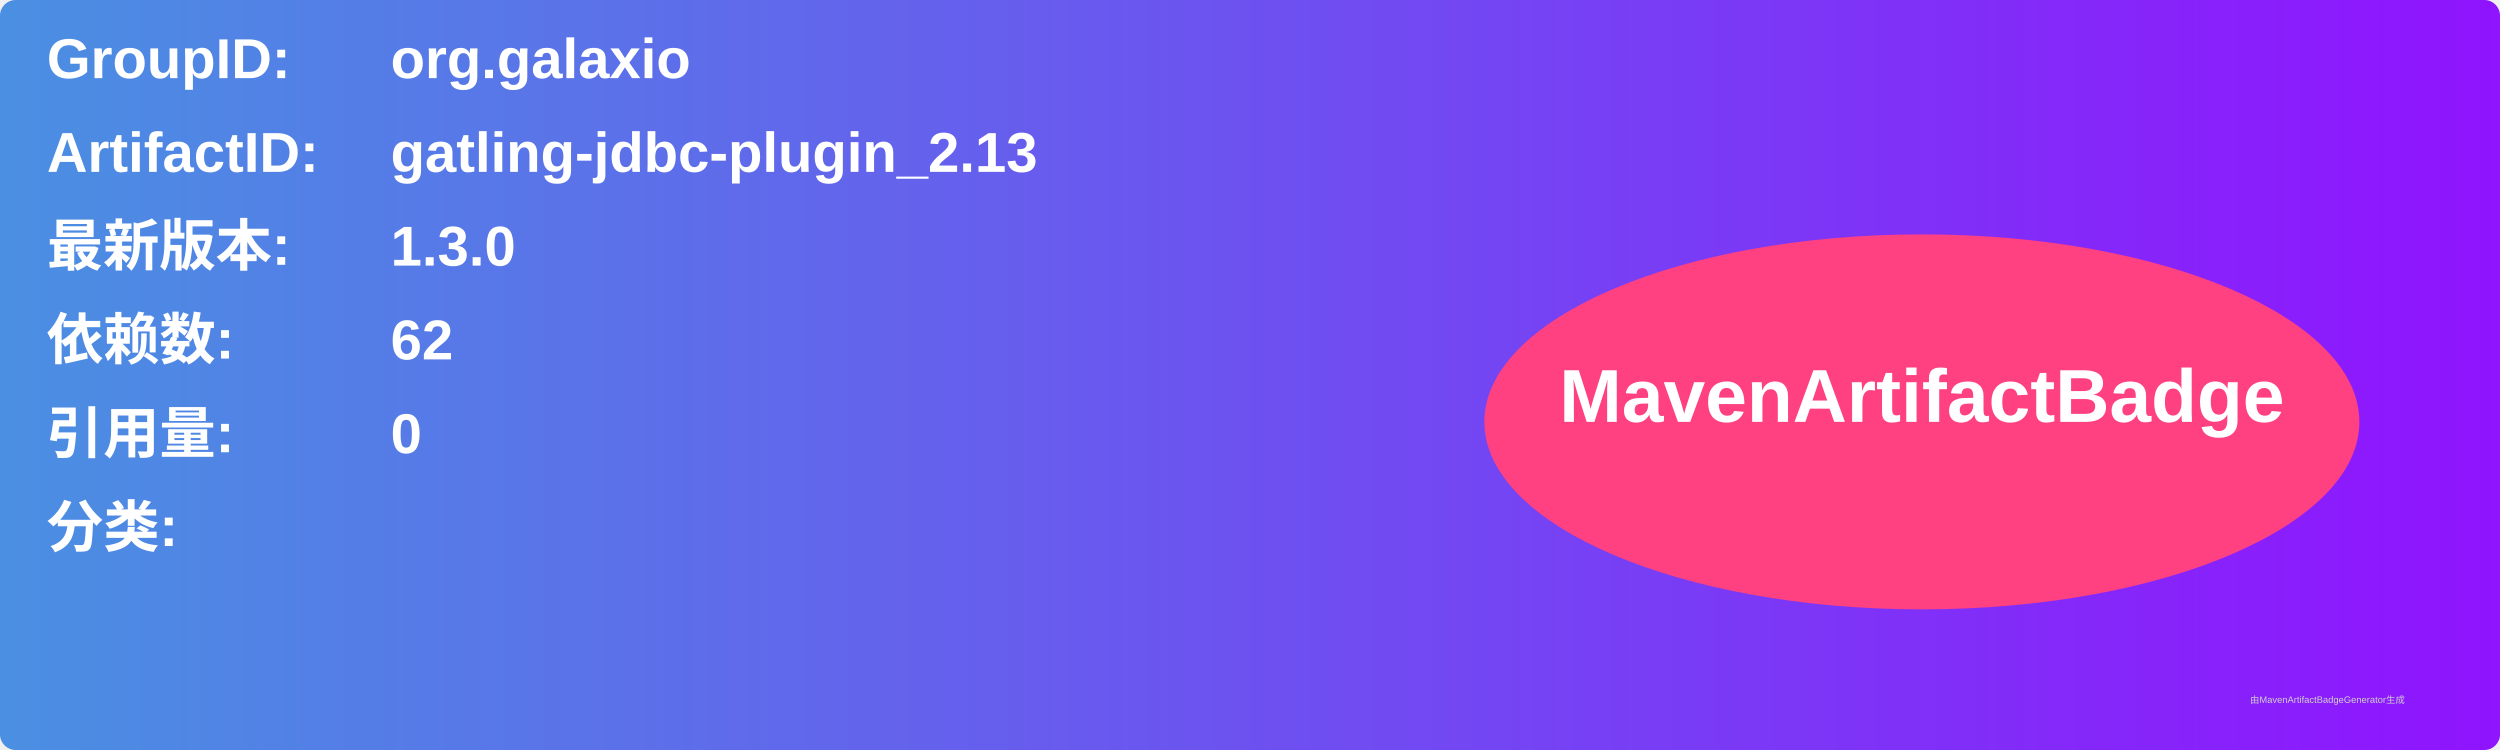
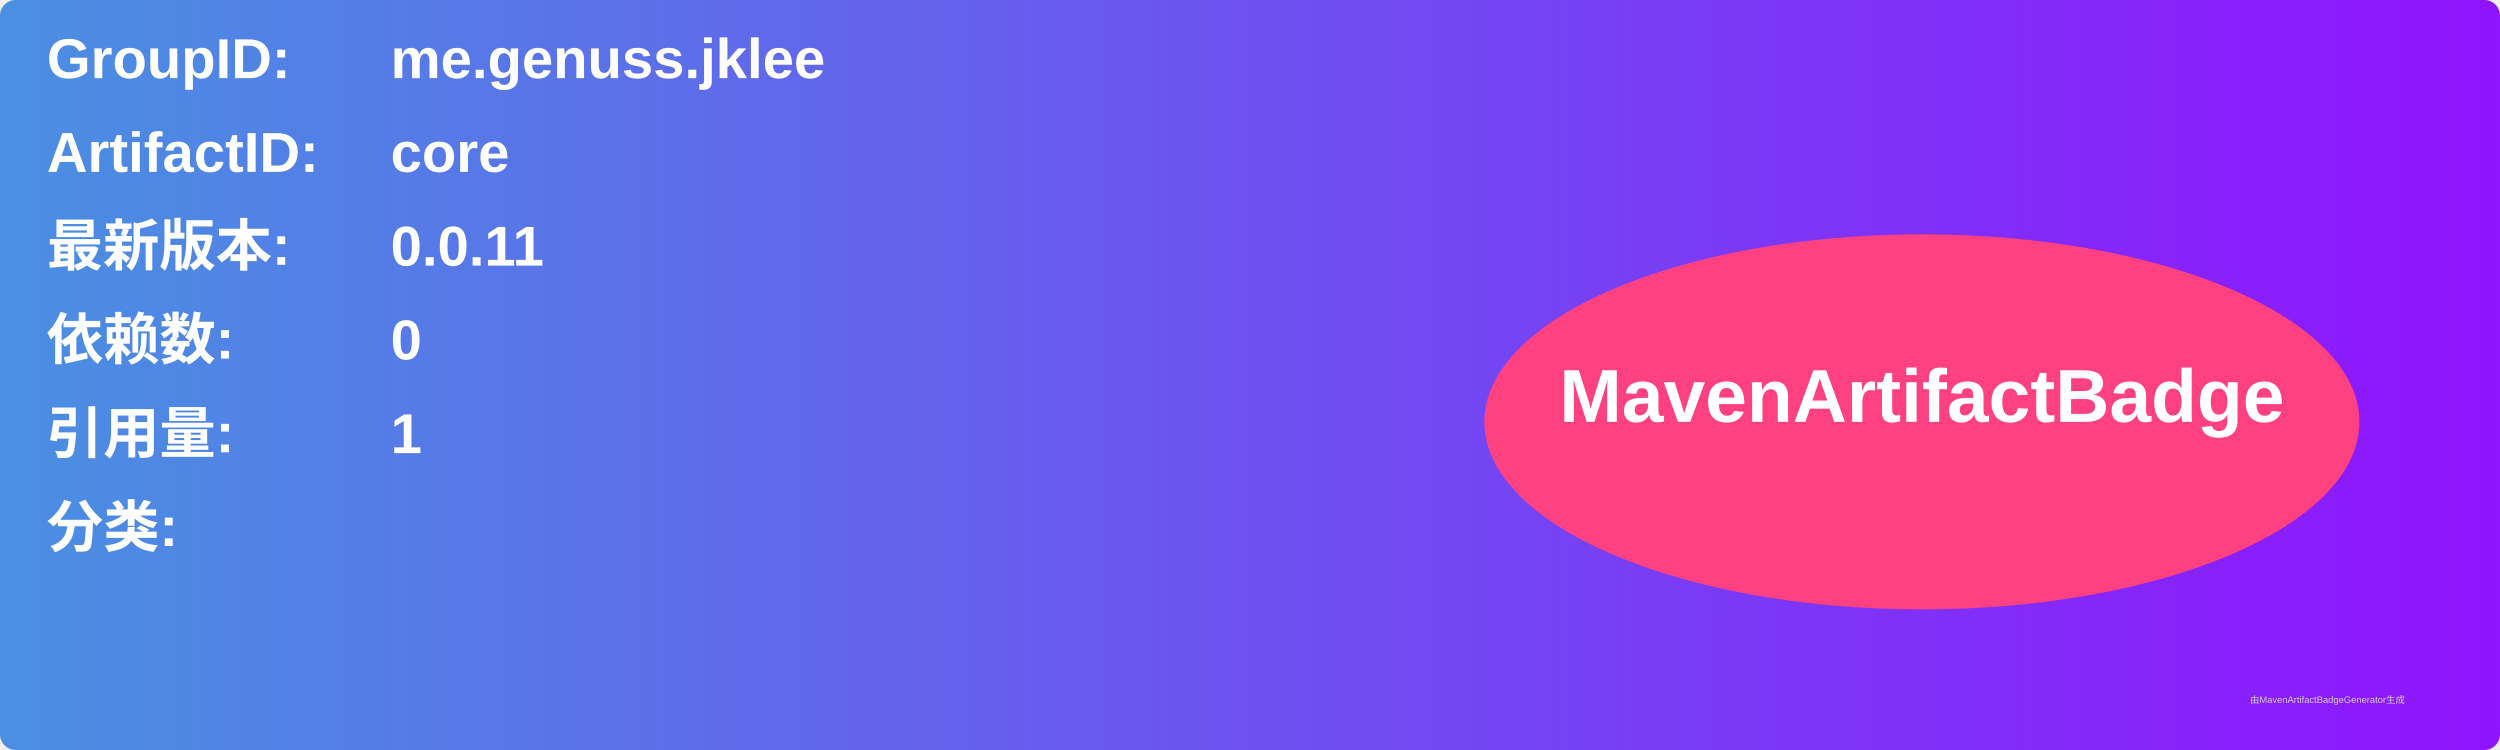
<svg xmlns="http://www.w3.org/2000/svg" width="800" height="240" viewBox="0 0 800 240">
  <linearGradient id="grad" x1="0%" y1="0%" x2="100%" y2="0%">
    <stop offset="0%" stop-color="#4a90e2" />
    <stop offset="100%" stop-color="#9013fe" />
  </linearGradient>
  <rect width="100%" height="100%" rx="5" ry="5" fill="url(#grad)" />
  <g transform="translate(15, 15)">
    <text x="0" y="10" font-family="Arial" font-size="18" fill="white" font-weight="bold" width="260">GroupID:</text>
-     <text x="110" y="10" font-family="Arial" font-size="18" fill="white" font-weight="bold" width="460">org.galaxio</text>
+     <text x="110" y="10" font-family="Arial" font-size="18" fill="white" font-weight="bold" width="460">me.genuss.jklee</text>
    <text x="0" y="40" font-family="Arial" font-size="18" fill="white" font-weight="bold" width="260">ArtifactID:</text>
-     <text x="110" y="40" font-family="Arial" font-size="18" fill="white" font-weight="bold" width="460">gatling-jdbc-plugin_2.13</text>
+     <text x="110" y="40" font-family="Arial" font-size="18" fill="white" font-weight="bold" width="460">core</text>
    <text x="0" y="70" font-family="Arial" font-size="18" fill="white" font-weight="bold">最新版本:</text>
    <text x="110" y="70" font-family="Arial" font-size="18" fill="white" font-weight="bold">
-       <tspan font-weight="bold">1.3.0</tspan>
+       <tspan font-weight="bold">0.0.11</tspan>
    </text>
    <text x="0" y="100" font-family="Arial" font-size="18" fill="white" font-weight="bold">依赖数: </text>
    <text x="110" y="100" font-family="Arial" font-size="18" fill="white">
-       <tspan font-weight="bold">62</tspan>
+       <tspan font-weight="bold">0</tspan>
    </text>
    <text x="0" y="130" font-family="Arial" font-size="18" fill="white" font-weight="bold">引用量: </text>
    <text x="110" y="130" font-family="Arial" font-size="18" fill="white">
-       <tspan font-weight="bold">0</tspan>
+       <tspan font-weight="bold">1</tspan>
    </text>
    <text x="0" y="160" font-family="Arial" font-size="18" fill="white" font-weight="bold">分类:</text>
    <text x="10" y="190" font-family="Arial" font-size="10" fill="white">
      <tspan font-weight="bold" />
    </text>
    <ellipse cx="600" cy="120" rx="140" ry="60" fill="#ff4081" />
    <text x="600" y="120" text-anchor="middle" font-family="Arial" font-size="24" fill="white" font-weight="bold">MavenArtifactBadge</text>
  </g>
  <text x="720" y="225" font-family="Arial" font-size="3" fill="#d0d0d0">由MavenArtifactBadgeGenerator生成</text>
</svg>
